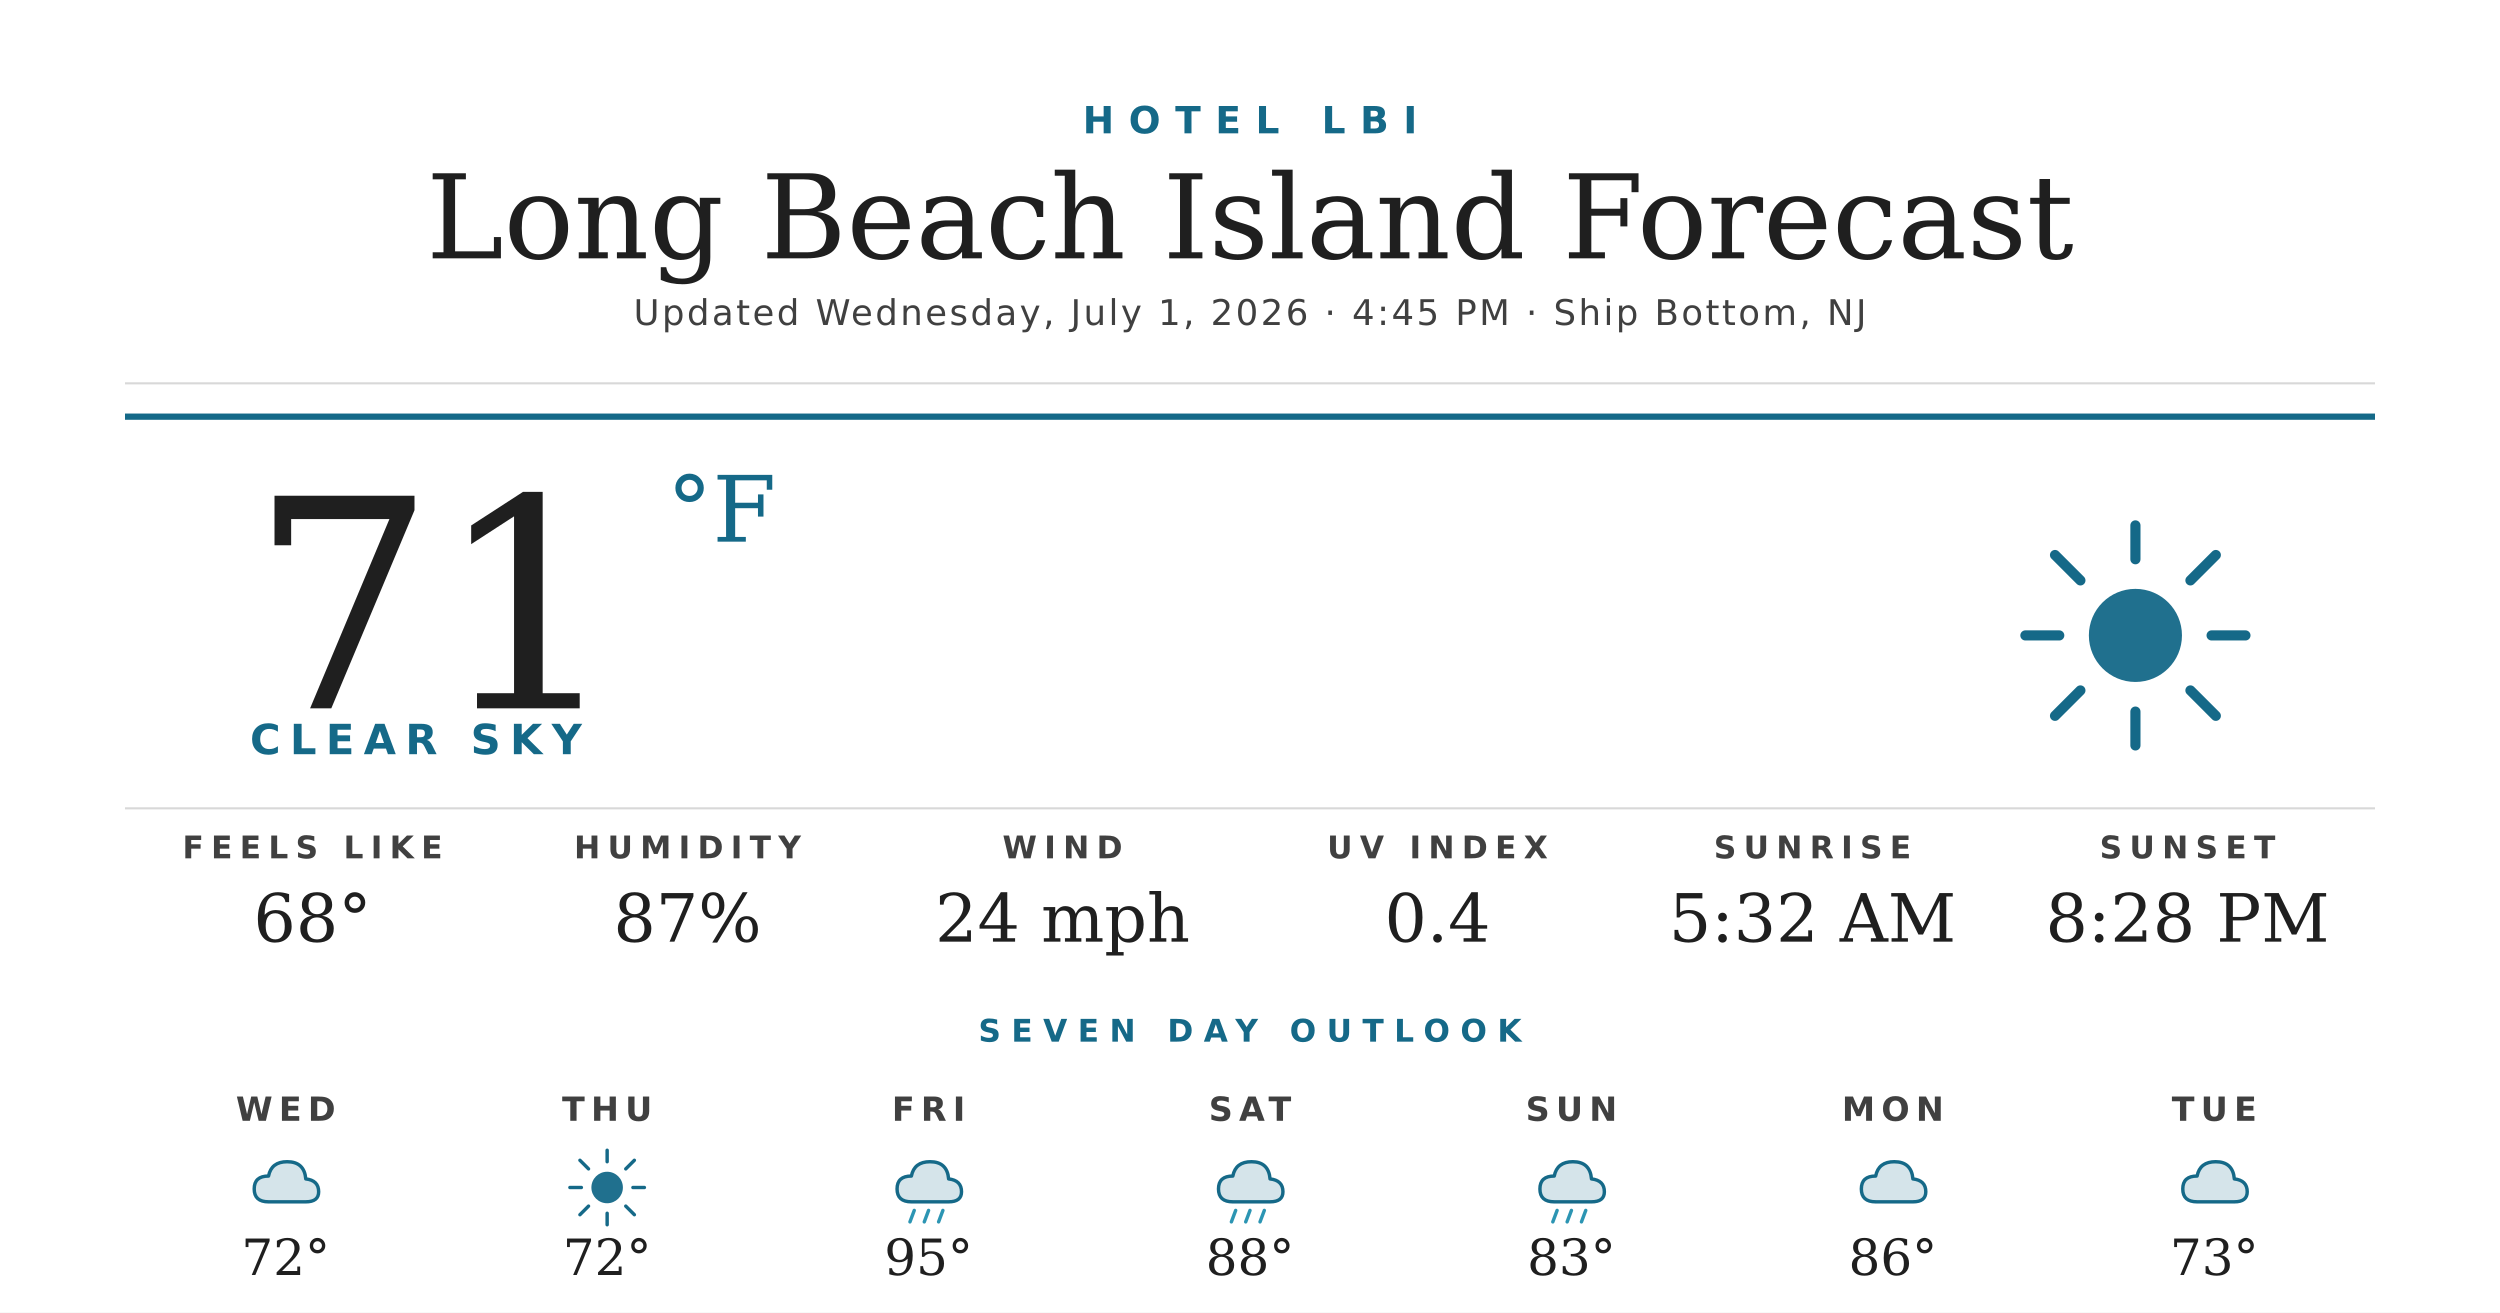
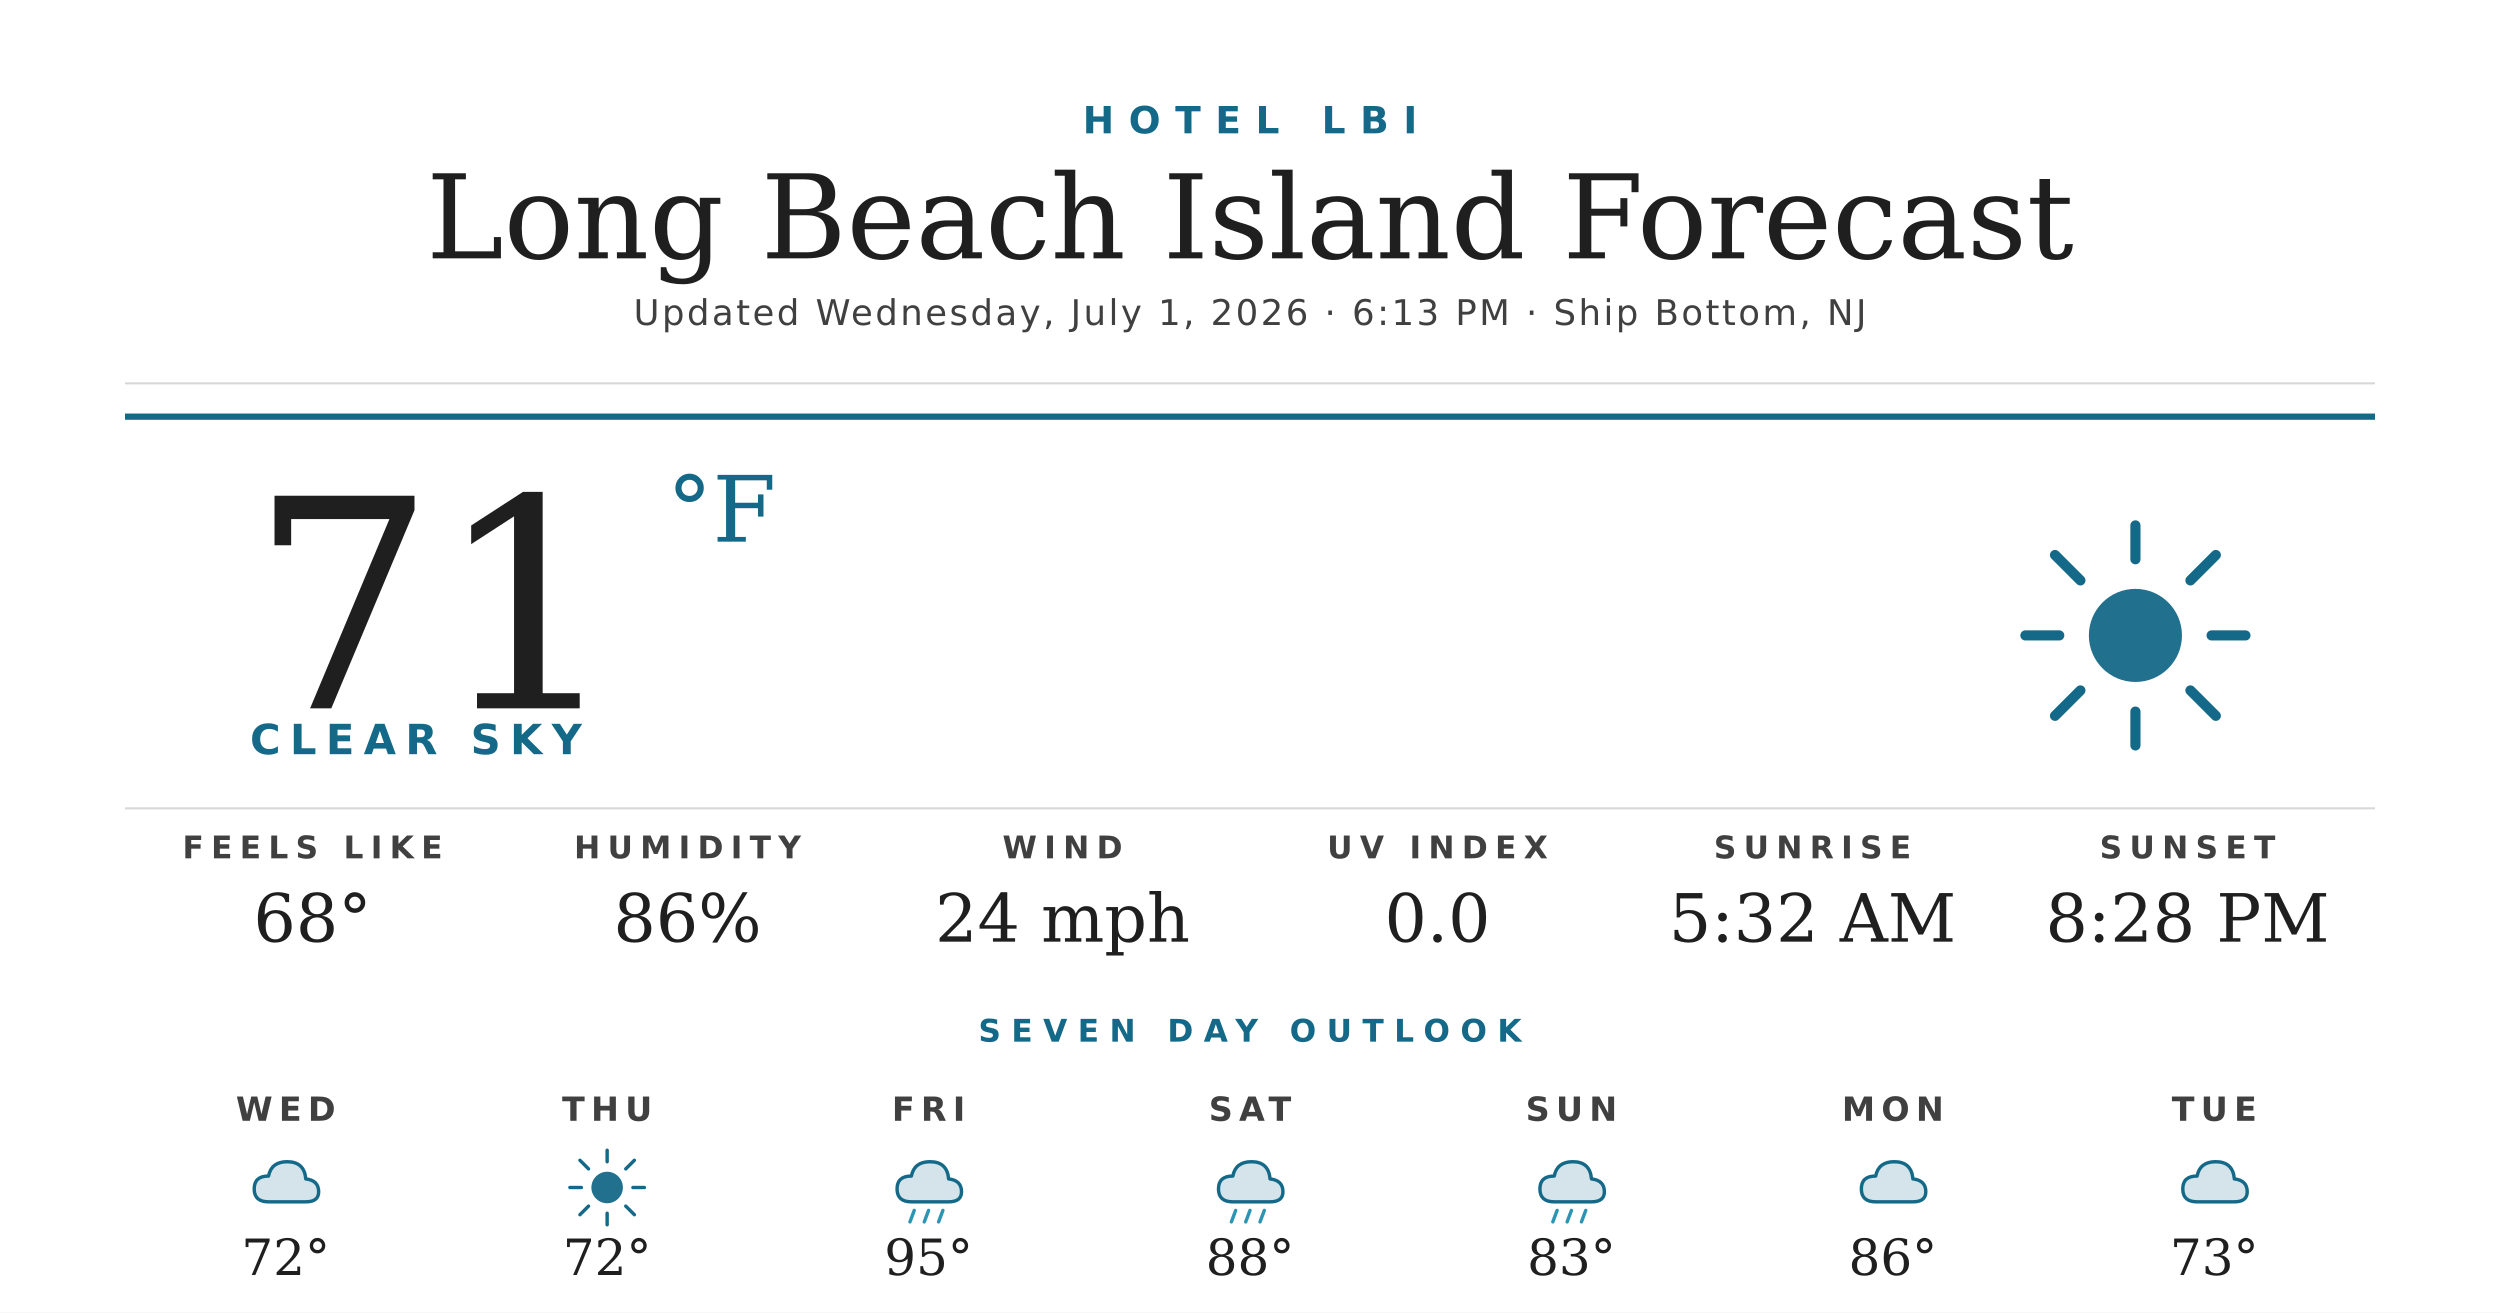
<svg xmlns="http://www.w3.org/2000/svg" width="1200" height="630" viewBox="0 0 1200 630">
  <rect width="1200" height="630" fill="#ffffff" />
  <text x="600" y="64" text-anchor="middle" font-family="'Montserrat Bold', 'Montserrat', 'DejaVu Sans', Helvetica, Arial, sans-serif" font-size="18" font-weight="700" fill="#156988" letter-spacing="7">HOTEL LBI</text>
  <text x="600" y="124" text-anchor="middle" font-family="'Prata', 'DejaVu Serif', Georgia, serif" font-size="56" fill="#1f1f1f">Long Beach Island Forecast</text>
-   <text x="600" y="156" text-anchor="middle" font-family="'Montserrat', 'DejaVu Sans', Helvetica, Arial, sans-serif" font-size="17" font-weight="500" fill="#404040" letter-spacing="1.2">Updated Wednesday, July 1, 2026 · 4:45 PM · Ship Bottom, NJ</text>
+   <text x="600" y="156" text-anchor="middle" font-family="'Montserrat', 'DejaVu Sans', Helvetica, Arial, sans-serif" font-size="17" font-weight="500" fill="#404040" letter-spacing="1.2">Updated Wednesday, July 1, 2026 · 6:13 PM · Ship Bottom, NJ</text>
  <line x1="60" y1="184" x2="1140" y2="184" stroke="#d8d8d8" stroke-width="1" />
  <line x1="60" y1="200" x2="1140" y2="200" stroke="#156988" stroke-width="3" />
  <text x="120" y="340" font-family="'Prata', 'DejaVu Serif', Georgia, serif" font-size="140" fill="#1f1f1f">71</text>
  <text x="320" y="260" font-family="'Prata', 'DejaVu Serif', Georgia, serif" font-size="44" fill="#156988">°F</text>
  <text x="120" y="362" font-family="'Montserrat Bold', 'Montserrat', 'DejaVu Sans', Helvetica, Arial, sans-serif" font-size="20" font-weight="700" fill="#156988" letter-spacing="4.5">CLEAR SKY</text>
  <g transform="translate(960,240) scale(2.03125)">
    <circle cx="32" cy="32" r="11" fill="#156988" opacity="0.95" />
    <g stroke="#156988" stroke-width="2.4" stroke-linecap="round">
      <line x1="32" y1="6" x2="32" y2="14" />
      <line x1="32" y1="50" x2="32" y2="58" />
      <line x1="6" y1="32" x2="14" y2="32" />
      <line x1="50" y1="32" x2="58" y2="32" />
      <line x1="13" y1="13" x2="19" y2="19" />
      <line x1="45" y1="45" x2="51" y2="51" />
      <line x1="13" y1="51" x2="19" y2="45" />
      <line x1="45" y1="19" x2="51" y2="13" />
    </g>
  </g>
  <line x1="60" y1="388" x2="1140" y2="388" stroke="#d8d8d8" stroke-width="1" />
  <text x="150" y="412" text-anchor="middle" font-family="'Montserrat Bold', 'Montserrat', 'DejaVu Sans', Helvetica, Arial, sans-serif" font-size="15" font-weight="700" fill="#404040" letter-spacing="3.5">FEELS LIKE</text>
  <text x="150" y="452" text-anchor="middle" font-family="'Prata', 'DejaVu Serif', Georgia, serif" font-size="32" fill="#1f1f1f">68°</text>
  <text x="330" y="412" text-anchor="middle" font-family="'Montserrat Bold', 'Montserrat', 'DejaVu Sans', Helvetica, Arial, sans-serif" font-size="15" font-weight="700" fill="#404040" letter-spacing="3.5">HUMIDITY</text>
-   <text x="330" y="452" text-anchor="middle" font-family="'Prata', 'DejaVu Serif', Georgia, serif" font-size="32" fill="#1f1f1f">87%</text>
+   <text x="330" y="452" text-anchor="middle" font-family="'Prata', 'DejaVu Serif', Georgia, serif" font-size="32" fill="#1f1f1f">86%</text>
  <text x="510" y="412" text-anchor="middle" font-family="'Montserrat Bold', 'Montserrat', 'DejaVu Sans', Helvetica, Arial, sans-serif" font-size="15" font-weight="700" fill="#404040" letter-spacing="3.5">WIND</text>
  <text x="510" y="452" text-anchor="middle" font-family="'Prata', 'DejaVu Serif', Georgia, serif" font-size="32" fill="#1f1f1f">24 mph</text>
  <text x="690" y="412" text-anchor="middle" font-family="'Montserrat Bold', 'Montserrat', 'DejaVu Sans', Helvetica, Arial, sans-serif" font-size="15" font-weight="700" fill="#404040" letter-spacing="3.5">UV INDEX</text>
-   <text x="690" y="452" text-anchor="middle" font-family="'Prata', 'DejaVu Serif', Georgia, serif" font-size="32" fill="#1f1f1f">0.4</text>
+   <text x="690" y="452" text-anchor="middle" font-family="'Prata', 'DejaVu Serif', Georgia, serif" font-size="32" fill="#1f1f1f">0.0</text>
  <text x="870" y="412" text-anchor="middle" font-family="'Montserrat Bold', 'Montserrat', 'DejaVu Sans', Helvetica, Arial, sans-serif" font-size="15" font-weight="700" fill="#404040" letter-spacing="3.5">SUNRISE</text>
  <text x="870" y="452" text-anchor="middle" font-family="'Prata', 'DejaVu Serif', Georgia, serif" font-size="32" fill="#1f1f1f">5:32 AM</text>
  <text x="1050" y="412" text-anchor="middle" font-family="'Montserrat Bold', 'Montserrat', 'DejaVu Sans', Helvetica, Arial, sans-serif" font-size="15" font-weight="700" fill="#404040" letter-spacing="3.5">SUNSET</text>
  <text x="1050" y="452" text-anchor="middle" font-family="'Prata', 'DejaVu Serif', Georgia, serif" font-size="32" fill="#1f1f1f">8:28 PM</text>
  <text x="600" y="500" text-anchor="middle" font-family="'Montserrat Bold', 'Montserrat', 'DejaVu Sans', Helvetica, Arial, sans-serif" font-size="15" font-weight="700" fill="#156988" letter-spacing="5">SEVEN DAY OUTLOOK</text>
  <text x="137.143" y="538" text-anchor="middle" font-family="'Montserrat Bold', 'Montserrat', 'DejaVu Sans', Helvetica, Arial, sans-serif" font-size="16" font-weight="700" fill="#404040" letter-spacing="3">WED</text>
  <g transform="translate(115.1429,548) scale(0.6875)">
    <path d="M20 42 Q10 42 10 33 Q10 24 20 24 Q22 14 33 14 Q45 14 46 26 Q55 27 55 35 Q55 42 46 42 Z" fill="#156988" opacity="0.18" />
    <path d="M20 42 Q10 42 10 33 Q10 24 20 24 Q22 14 33 14 Q45 14 46 26 Q55 27 55 35 Q55 42 46 42 Z" fill="none" stroke="#156988" stroke-width="2.4" stroke-linejoin="round" />
  </g>
  <text x="137.143" y="612" text-anchor="middle" font-family="'Prata', 'DejaVu Serif', Georgia, serif" font-size="24" fill="#1f1f1f">72°</text>
  <text x="291.429" y="538" text-anchor="middle" font-family="'Montserrat Bold', 'Montserrat', 'DejaVu Sans', Helvetica, Arial, sans-serif" font-size="16" font-weight="700" fill="#404040" letter-spacing="3">THU</text>
  <g transform="translate(269.4286,548) scale(0.6875)">
    <circle cx="32" cy="32" r="11" fill="#156988" opacity="0.95" />
    <g stroke="#156988" stroke-width="2.4" stroke-linecap="round">
      <line x1="32" y1="6" x2="32" y2="14" />
      <line x1="32" y1="50" x2="32" y2="58" />
      <line x1="6" y1="32" x2="14" y2="32" />
      <line x1="50" y1="32" x2="58" y2="32" />
      <line x1="13" y1="13" x2="19" y2="19" />
      <line x1="45" y1="45" x2="51" y2="51" />
      <line x1="13" y1="51" x2="19" y2="45" />
      <line x1="45" y1="19" x2="51" y2="13" />
    </g>
  </g>
  <text x="291.429" y="612" text-anchor="middle" font-family="'Prata', 'DejaVu Serif', Georgia, serif" font-size="24" fill="#1f1f1f">72°</text>
  <text x="445.714" y="538" text-anchor="middle" font-family="'Montserrat Bold', 'Montserrat', 'DejaVu Sans', Helvetica, Arial, sans-serif" font-size="16" font-weight="700" fill="#404040" letter-spacing="3">FRI</text>
  <g transform="translate(423.7143,548) scale(0.6875)">
    <path d="M20 42 Q10 42 10 33 Q10 24 20 24 Q22 14 33 14 Q45 14 46 26 Q55 27 55 35 Q55 42 46 42 Z" fill="#156988" opacity="0.18" />
    <path d="M20 42 Q10 42 10 33 Q10 24 20 24 Q22 14 33 14 Q45 14 46 26 Q55 27 55 35 Q55 42 46 42 Z" fill="none" stroke="#156988" stroke-width="2.4" stroke-linejoin="round" />
    <g stroke="#2C95B3" stroke-width="2.4" stroke-linecap="round">
      <line x1="22" y1="48" x2="19" y2="56" />
      <line x1="32" y1="48" x2="29" y2="56" />
      <line x1="42" y1="48" x2="39" y2="56" />
    </g>
  </g>
  <text x="445.714" y="612" text-anchor="middle" font-family="'Prata', 'DejaVu Serif', Georgia, serif" font-size="24" fill="#1f1f1f">95°</text>
  <text x="600" y="538" text-anchor="middle" font-family="'Montserrat Bold', 'Montserrat', 'DejaVu Sans', Helvetica, Arial, sans-serif" font-size="16" font-weight="700" fill="#404040" letter-spacing="3">SAT</text>
  <g transform="translate(578,548) scale(0.6875)">
    <path d="M20 42 Q10 42 10 33 Q10 24 20 24 Q22 14 33 14 Q45 14 46 26 Q55 27 55 35 Q55 42 46 42 Z" fill="#156988" opacity="0.18" />
    <path d="M20 42 Q10 42 10 33 Q10 24 20 24 Q22 14 33 14 Q45 14 46 26 Q55 27 55 35 Q55 42 46 42 Z" fill="none" stroke="#156988" stroke-width="2.4" stroke-linejoin="round" />
    <g stroke="#2C95B3" stroke-width="2.4" stroke-linecap="round">
      <line x1="22" y1="48" x2="19" y2="56" />
      <line x1="32" y1="48" x2="29" y2="56" />
      <line x1="42" y1="48" x2="39" y2="56" />
    </g>
  </g>
  <text x="600" y="612" text-anchor="middle" font-family="'Prata', 'DejaVu Serif', Georgia, serif" font-size="24" fill="#1f1f1f">88°</text>
  <text x="754.286" y="538" text-anchor="middle" font-family="'Montserrat Bold', 'Montserrat', 'DejaVu Sans', Helvetica, Arial, sans-serif" font-size="16" font-weight="700" fill="#404040" letter-spacing="3">SUN</text>
  <g transform="translate(732.2857,548) scale(0.6875)">
    <path d="M20 42 Q10 42 10 33 Q10 24 20 24 Q22 14 33 14 Q45 14 46 26 Q55 27 55 35 Q55 42 46 42 Z" fill="#156988" opacity="0.18" />
    <path d="M20 42 Q10 42 10 33 Q10 24 20 24 Q22 14 33 14 Q45 14 46 26 Q55 27 55 35 Q55 42 46 42 Z" fill="none" stroke="#156988" stroke-width="2.4" stroke-linejoin="round" />
    <g stroke="#2C95B3" stroke-width="2.4" stroke-linecap="round">
      <line x1="22" y1="48" x2="19" y2="56" />
      <line x1="32" y1="48" x2="29" y2="56" />
      <line x1="42" y1="48" x2="39" y2="56" />
    </g>
  </g>
  <text x="754.286" y="612" text-anchor="middle" font-family="'Prata', 'DejaVu Serif', Georgia, serif" font-size="24" fill="#1f1f1f">83°</text>
  <text x="908.571" y="538" text-anchor="middle" font-family="'Montserrat Bold', 'Montserrat', 'DejaVu Sans', Helvetica, Arial, sans-serif" font-size="16" font-weight="700" fill="#404040" letter-spacing="3">MON</text>
  <g transform="translate(886.5714,548) scale(0.6875)">
    <path d="M20 42 Q10 42 10 33 Q10 24 20 24 Q22 14 33 14 Q45 14 46 26 Q55 27 55 35 Q55 42 46 42 Z" fill="#156988" opacity="0.18" />
    <path d="M20 42 Q10 42 10 33 Q10 24 20 24 Q22 14 33 14 Q45 14 46 26 Q55 27 55 35 Q55 42 46 42 Z" fill="none" stroke="#156988" stroke-width="2.4" stroke-linejoin="round" />
  </g>
  <text x="908.571" y="612" text-anchor="middle" font-family="'Prata', 'DejaVu Serif', Georgia, serif" font-size="24" fill="#1f1f1f">86°</text>
  <text x="1062.857" y="538" text-anchor="middle" font-family="'Montserrat Bold', 'Montserrat', 'DejaVu Sans', Helvetica, Arial, sans-serif" font-size="16" font-weight="700" fill="#404040" letter-spacing="3">TUE</text>
  <g transform="translate(1040.857,548) scale(0.6875)">
    <path d="M20 42 Q10 42 10 33 Q10 24 20 24 Q22 14 33 14 Q45 14 46 26 Q55 27 55 35 Q55 42 46 42 Z" fill="#156988" opacity="0.18" />
    <path d="M20 42 Q10 42 10 33 Q10 24 20 24 Q22 14 33 14 Q45 14 46 26 Q55 27 55 35 Q55 42 46 42 Z" fill="none" stroke="#156988" stroke-width="2.4" stroke-linejoin="round" />
  </g>
  <text x="1062.857" y="612" text-anchor="middle" font-family="'Prata', 'DejaVu Serif', Georgia, serif" font-size="24" fill="#1f1f1f">73°</text>
</svg>
